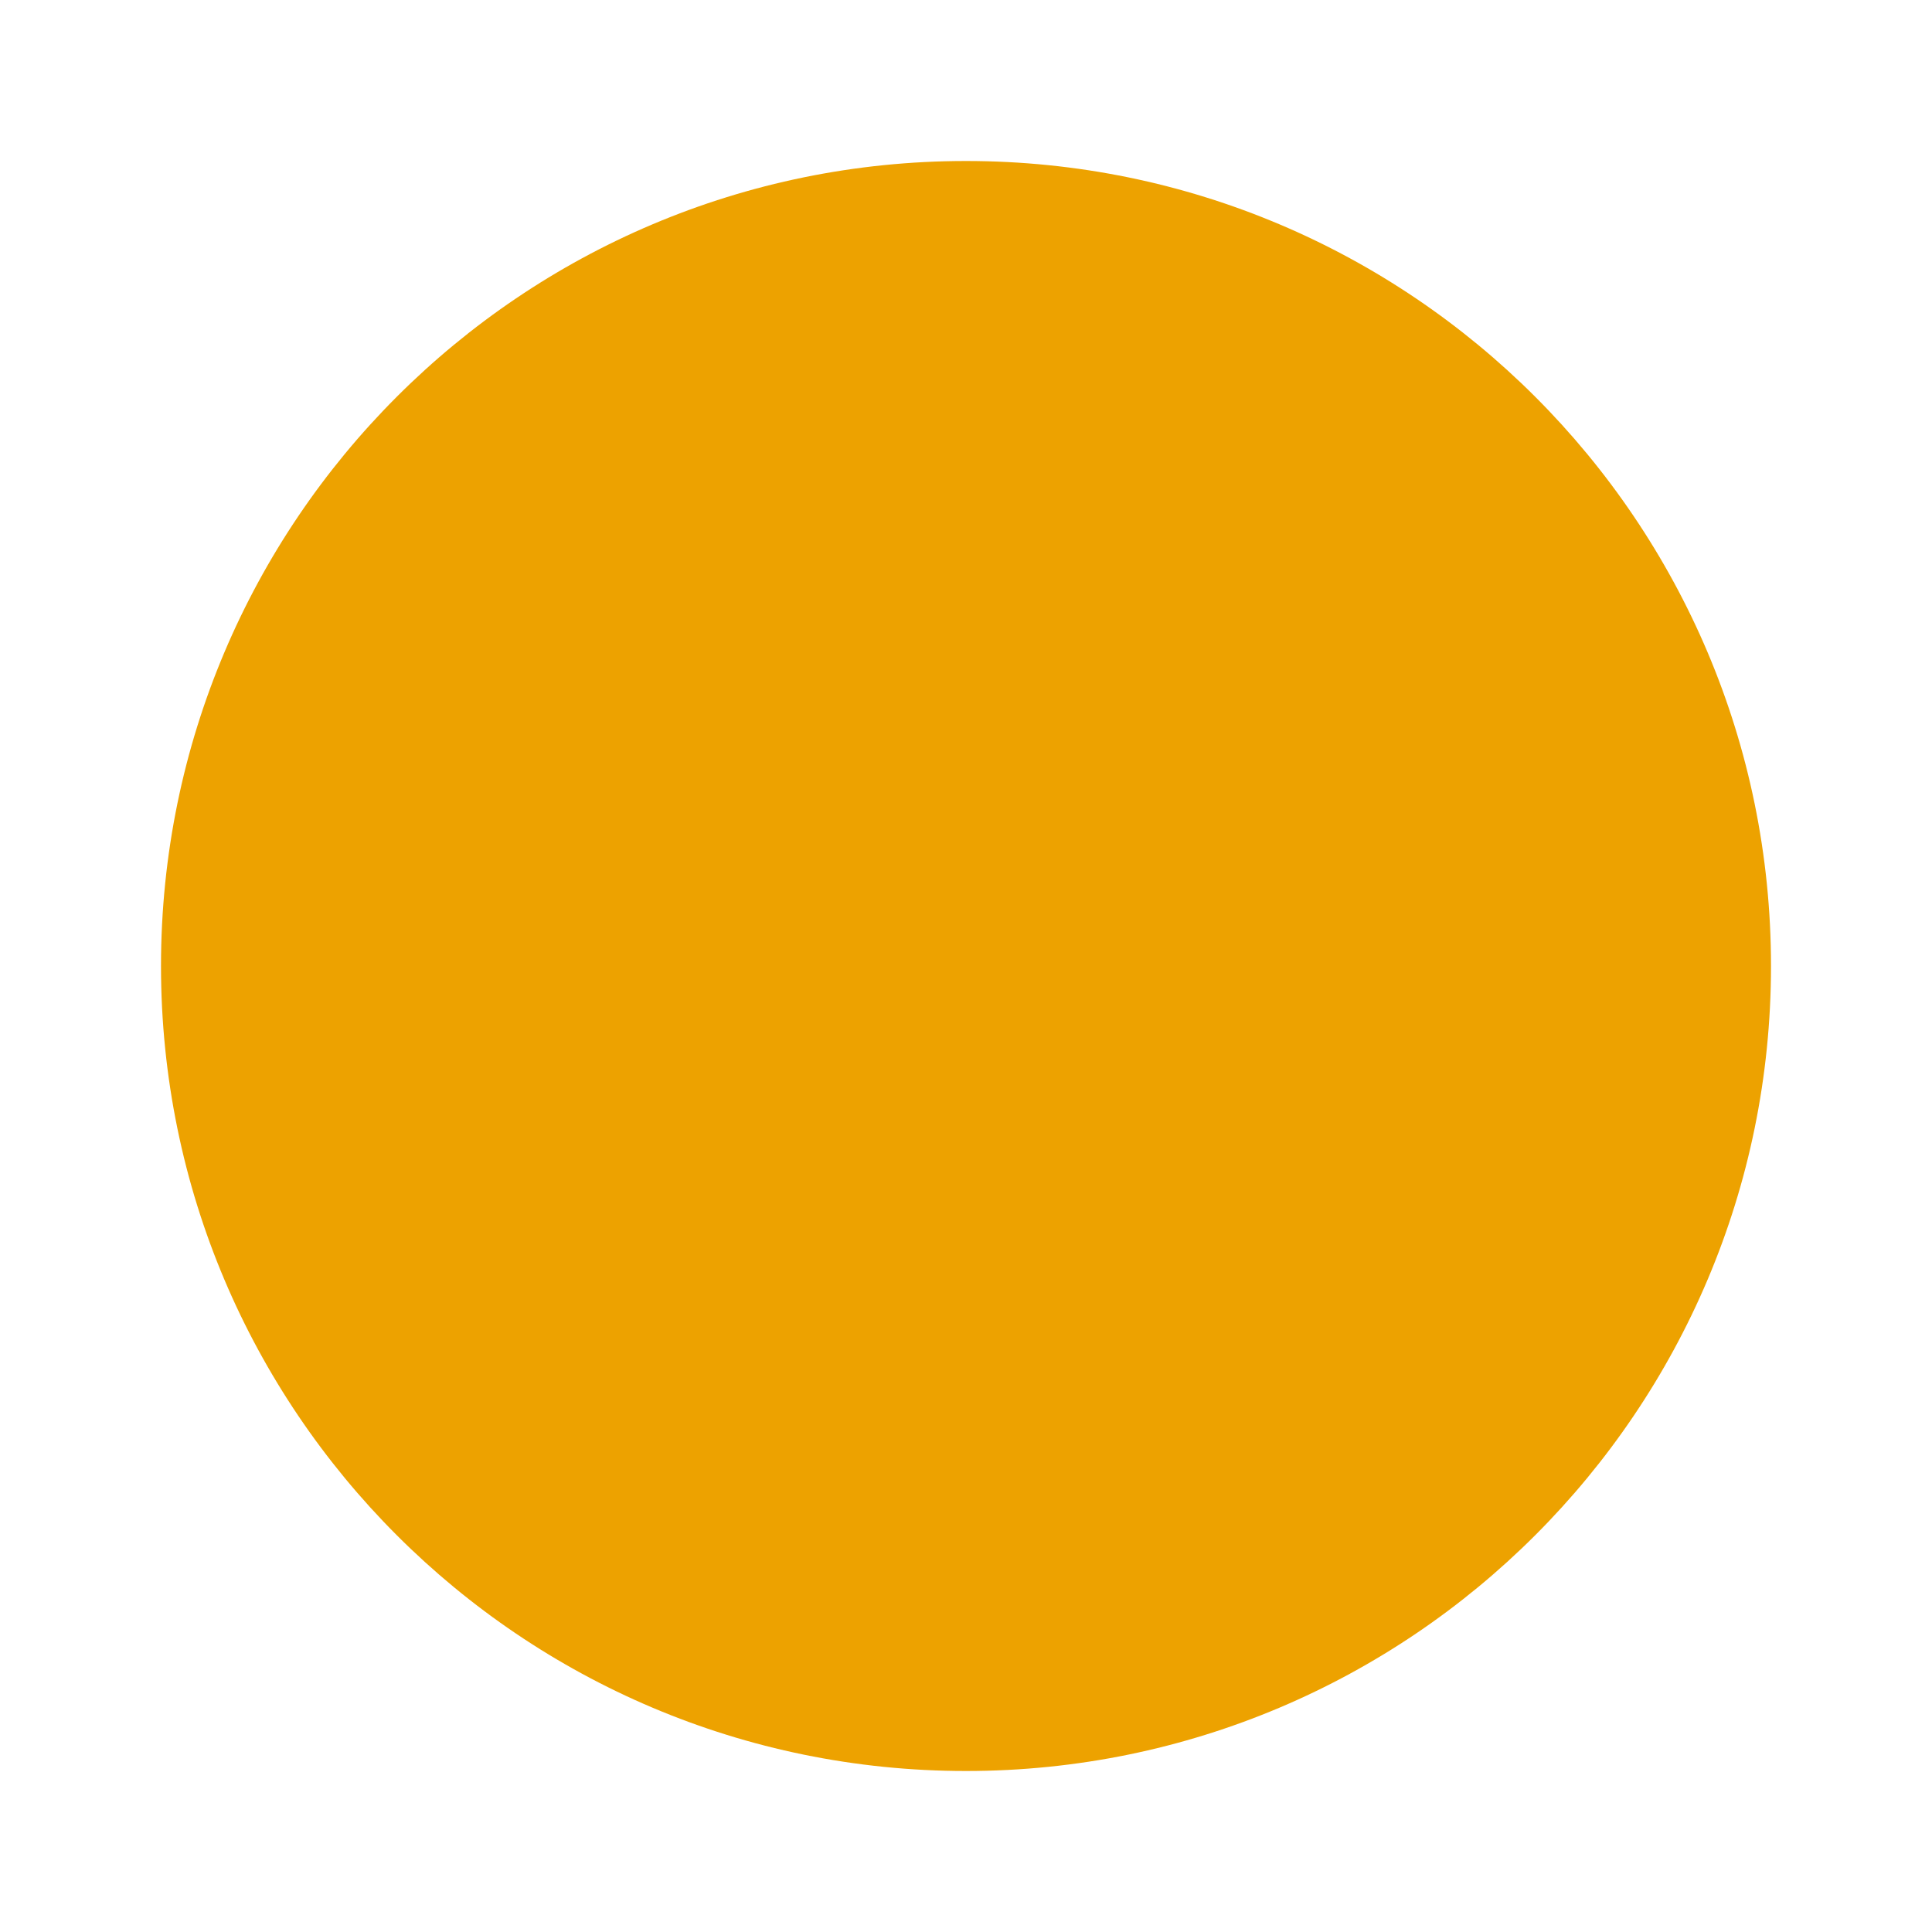
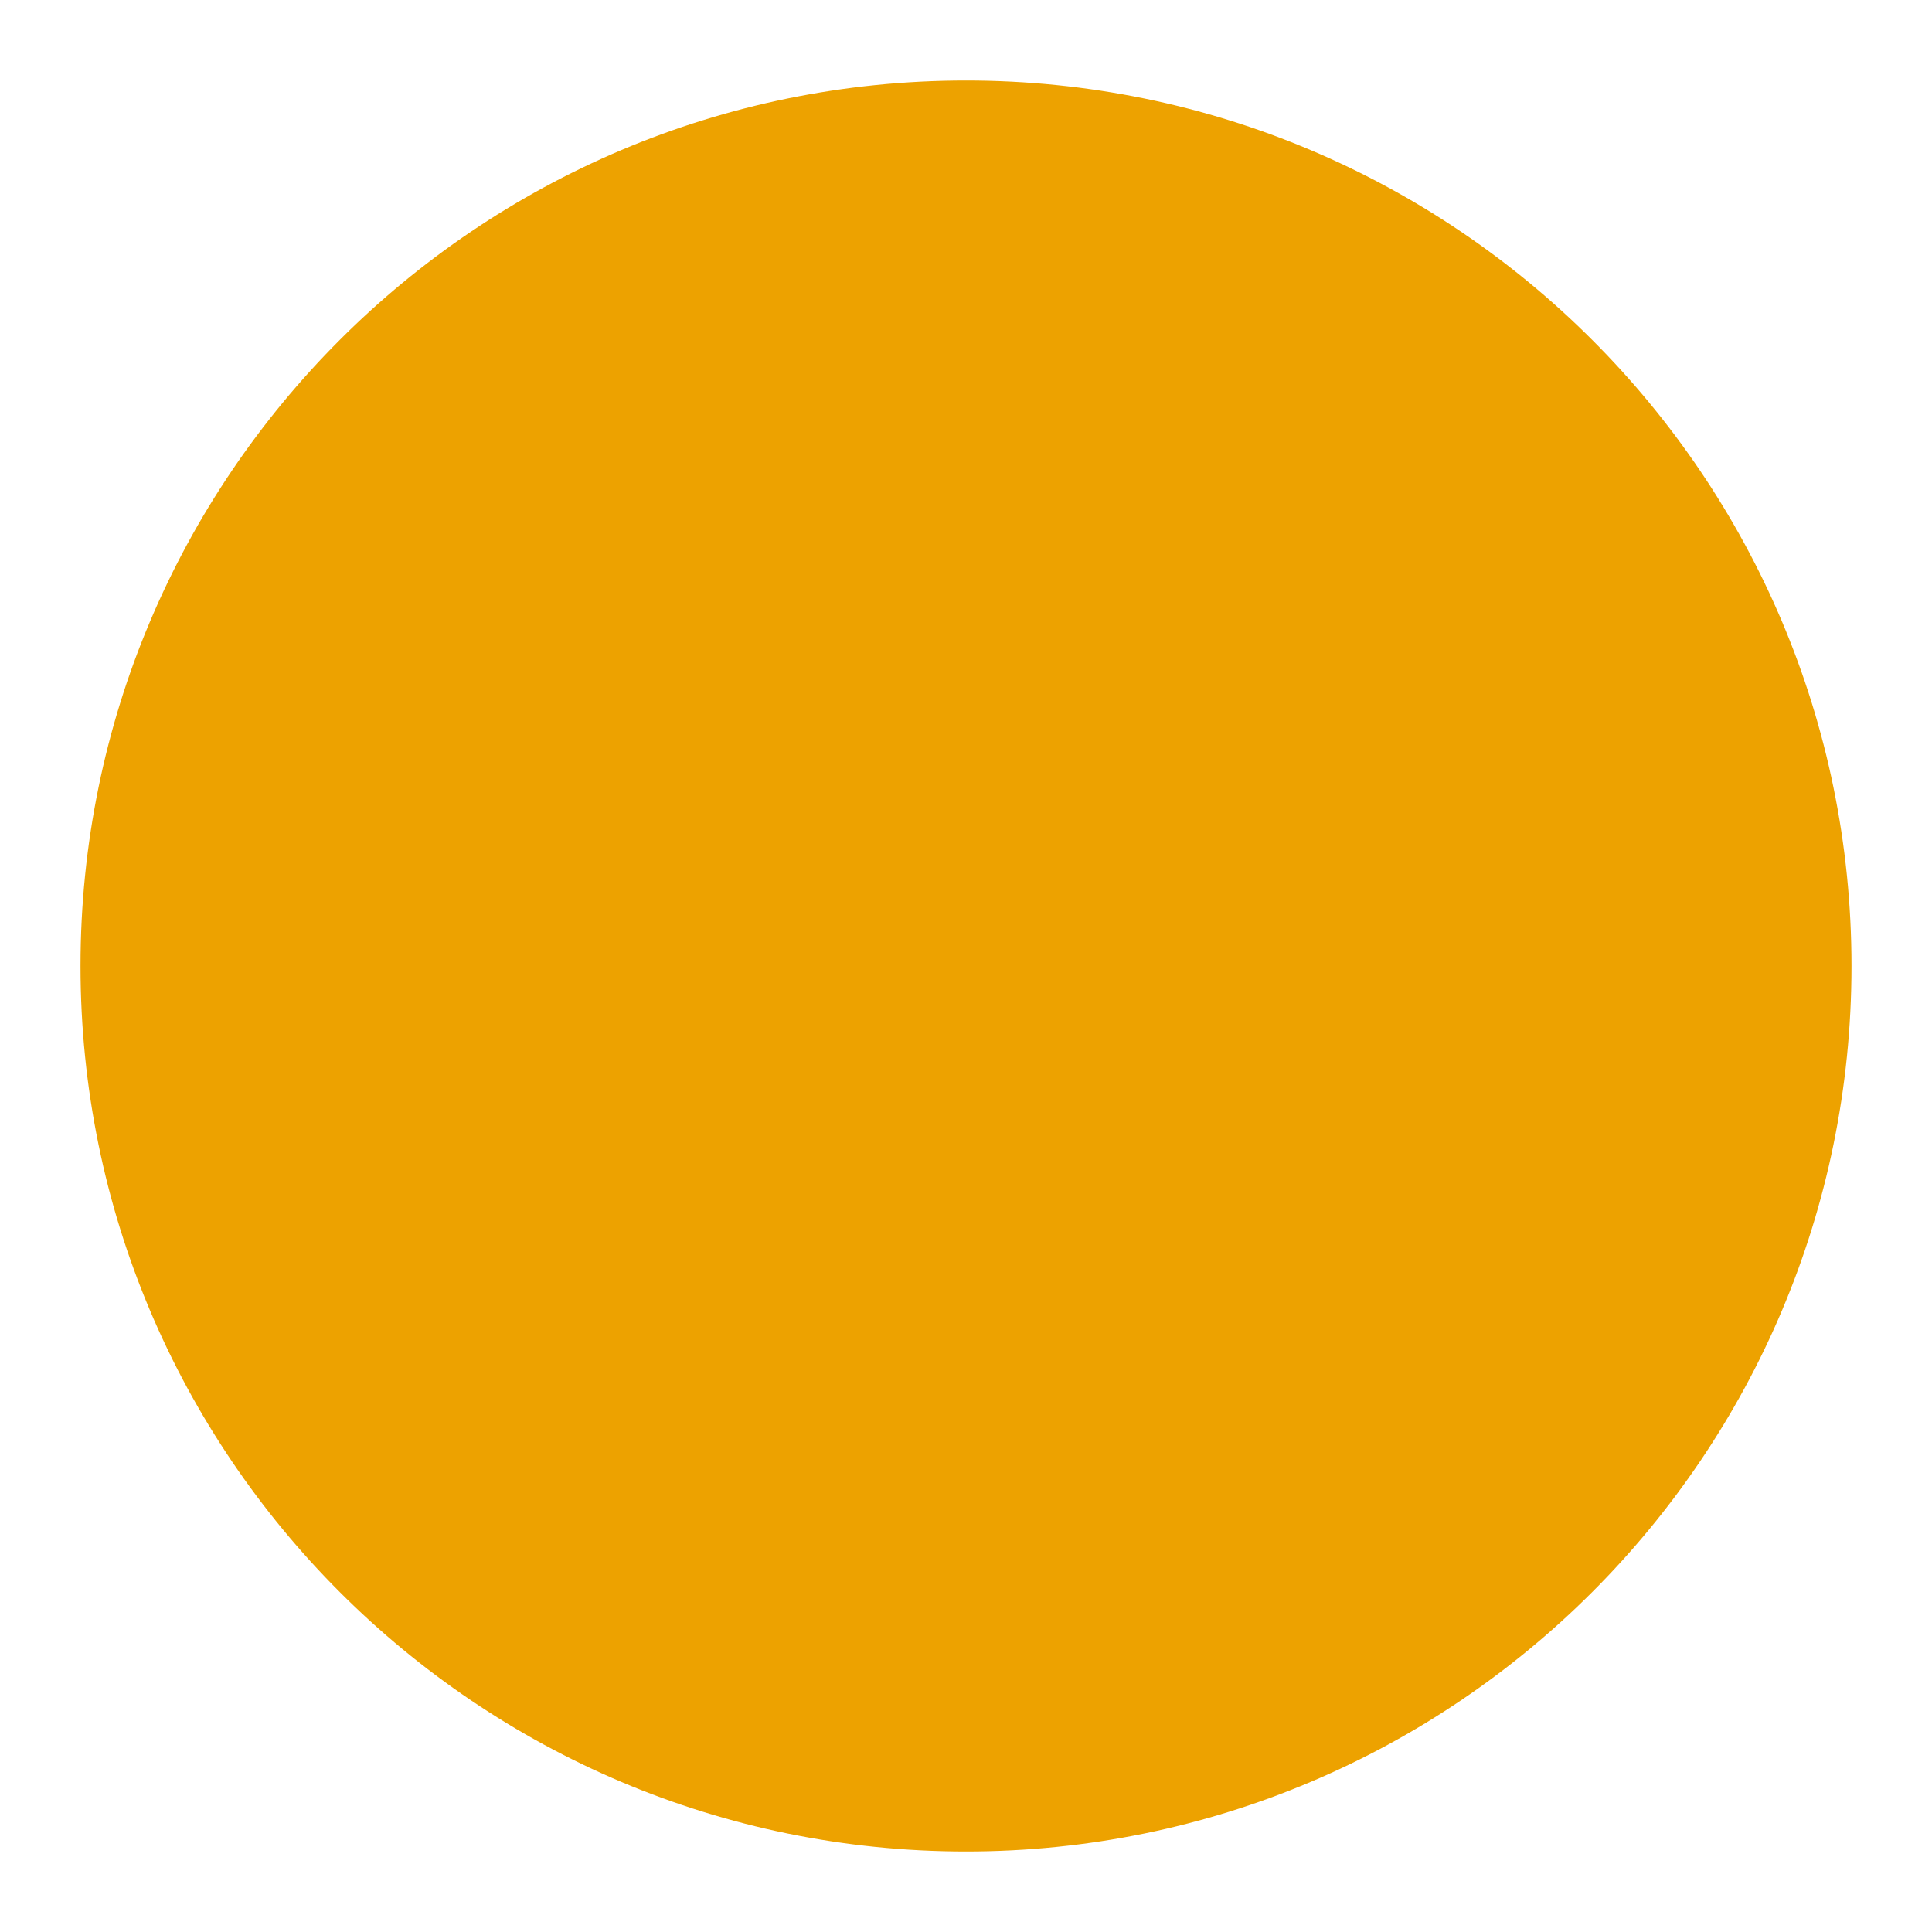
<svg xmlns="http://www.w3.org/2000/svg" xmlns:xlink="http://www.w3.org/1999/xlink" width="12" height="12" viewBox="0 0 12 12">
  <defs>
-     <circle id="db_no_suspend_breakpoint-a" cx="6" cy="6" r="5" />
+     <circle id="db_no_suspend_breakpoint-a" cx="6" cy="6" r="5.5" />
  </defs>
  <g fill="none" fill-rule="evenodd">
    <use fill="#EDA200" xlink:href="#db_no_suspend_breakpoint-a" />
  </g>
</svg>
